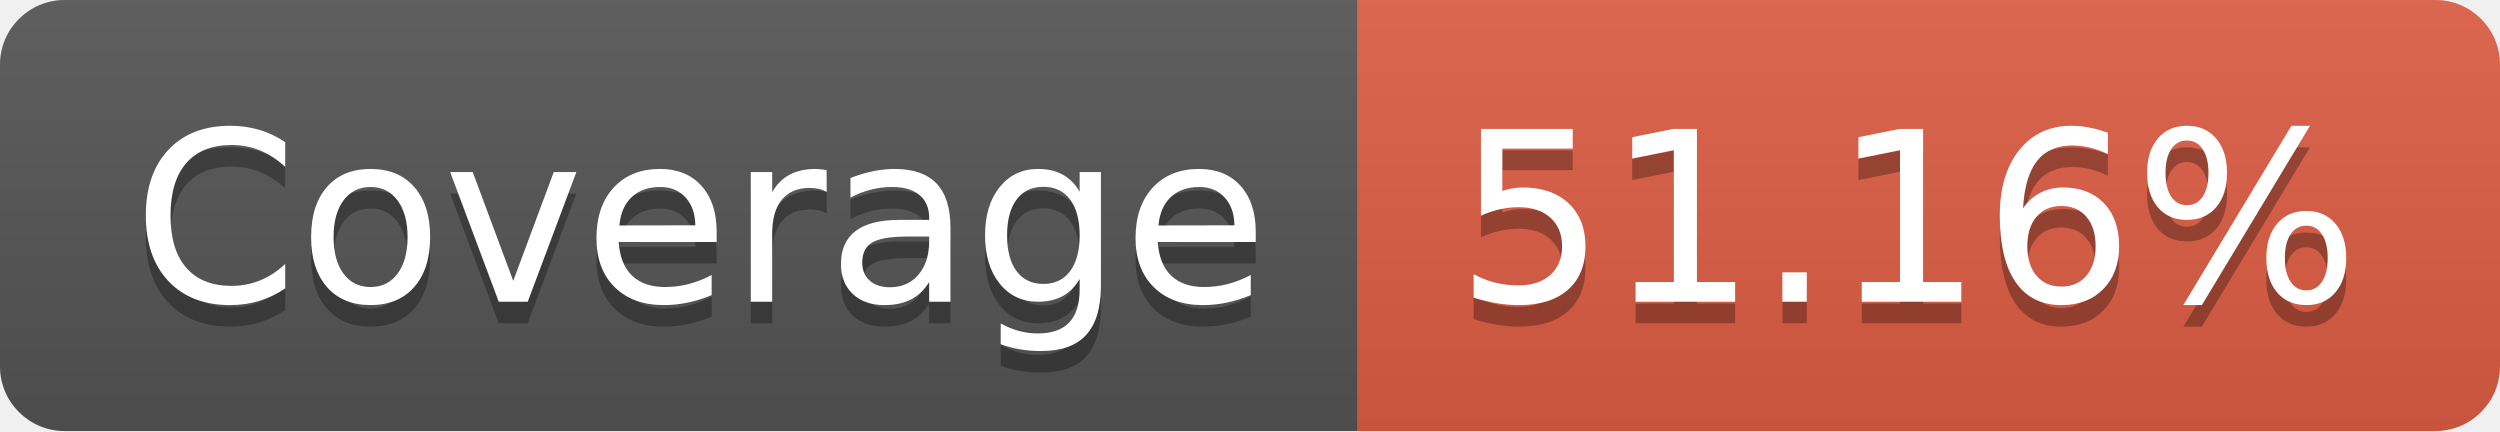
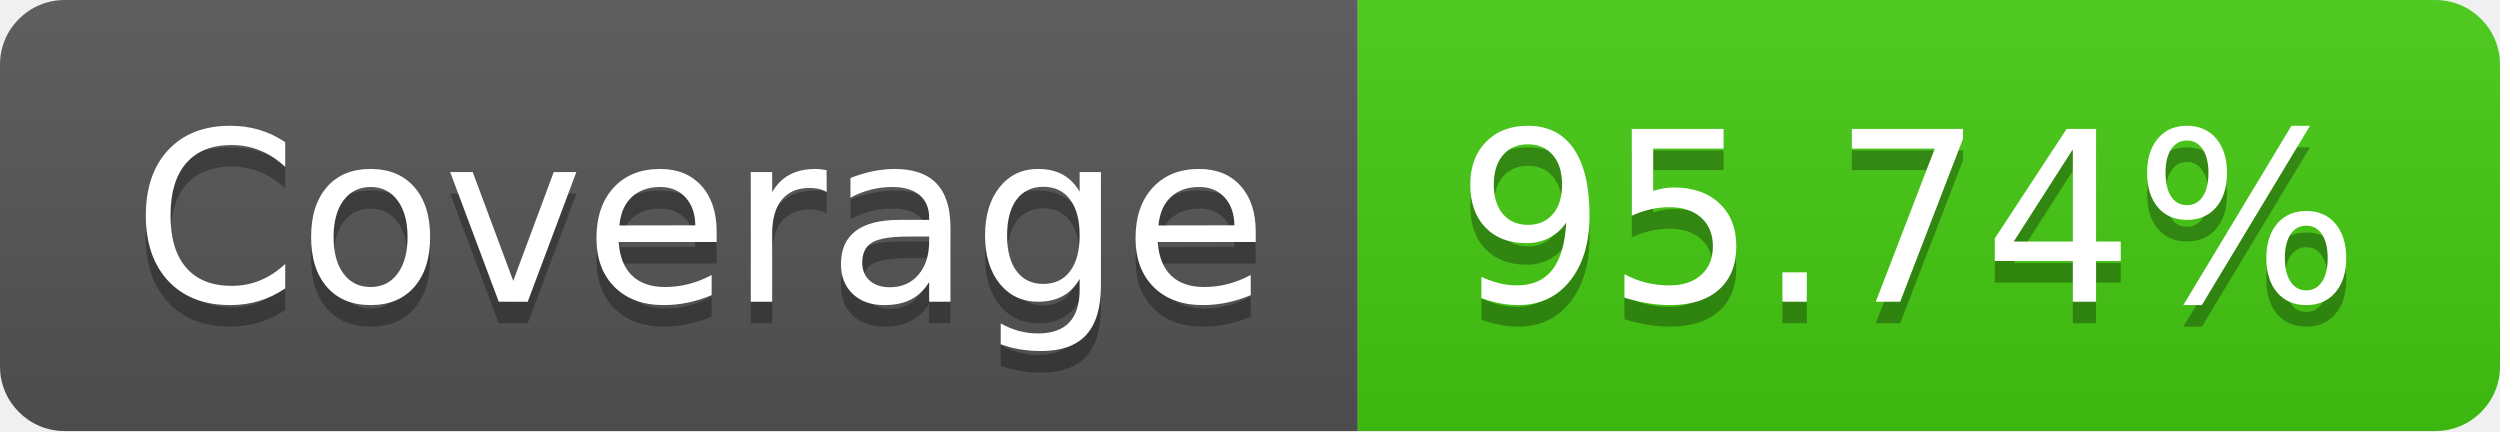
- <svg xmlns="http://www.w3.org/2000/svg" width="116" height="20" role="img" aria-label="Coverage: 51.16%">
+ <svg xmlns="http://www.w3.org/2000/svg" width="116" height="20" role="img" aria-label="Coverage: 95.74%">
  <linearGradient id="s" x2="0" y2="100%">
    <stop offset="0" stop-color="#bbb" stop-opacity=".1" />
    <stop offset="1" stop-opacity=".1" />
  </linearGradient>
  <clipPath id="r">
    <rect width="116" height="20" rx="3" fill="#fff" />
  </clipPath>
  <g clip-path="url(#r)">
    <rect width="63" height="20" fill="#555" />
-     <rect x="63" width="53" height="20" fill="#e05d44" />
+     <rect x="63" width="53" height="20" fill="#4c1" />
    <rect width="116" height="20" fill="url(#s)" />
  </g>
  <g fill="#fff" text-anchor="middle" font-family="Verdana,Geneva,DejaVu Sans,sans-serif" text-rendering="geometricPrecision" font-size="110">
    <text aria-hidden="true" x="325" y="150" fill="#010101" fill-opacity=".3" transform="scale(.1)" textLength="530">Coverage</text>
    <text x="325" y="140" transform="scale(.1)" fill="#fff" textLength="530">Coverage</text>
-     <text aria-hidden="true" x="885" y="150" fill="#010101" fill-opacity=".3" transform="scale(.1)" textLength="430">51.16%</text>
-     <text x="885" y="140" transform="scale(.1)" fill="#fff" textLength="430">51.16%</text>
+     <text aria-hidden="true" x="885" y="150" fill="#010101" fill-opacity=".3" transform="scale(.1)" textLength="430">95.74%</text>
+     <text x="885" y="140" transform="scale(.1)" fill="#fff" textLength="430">95.74%</text>
  </g>
</svg>
